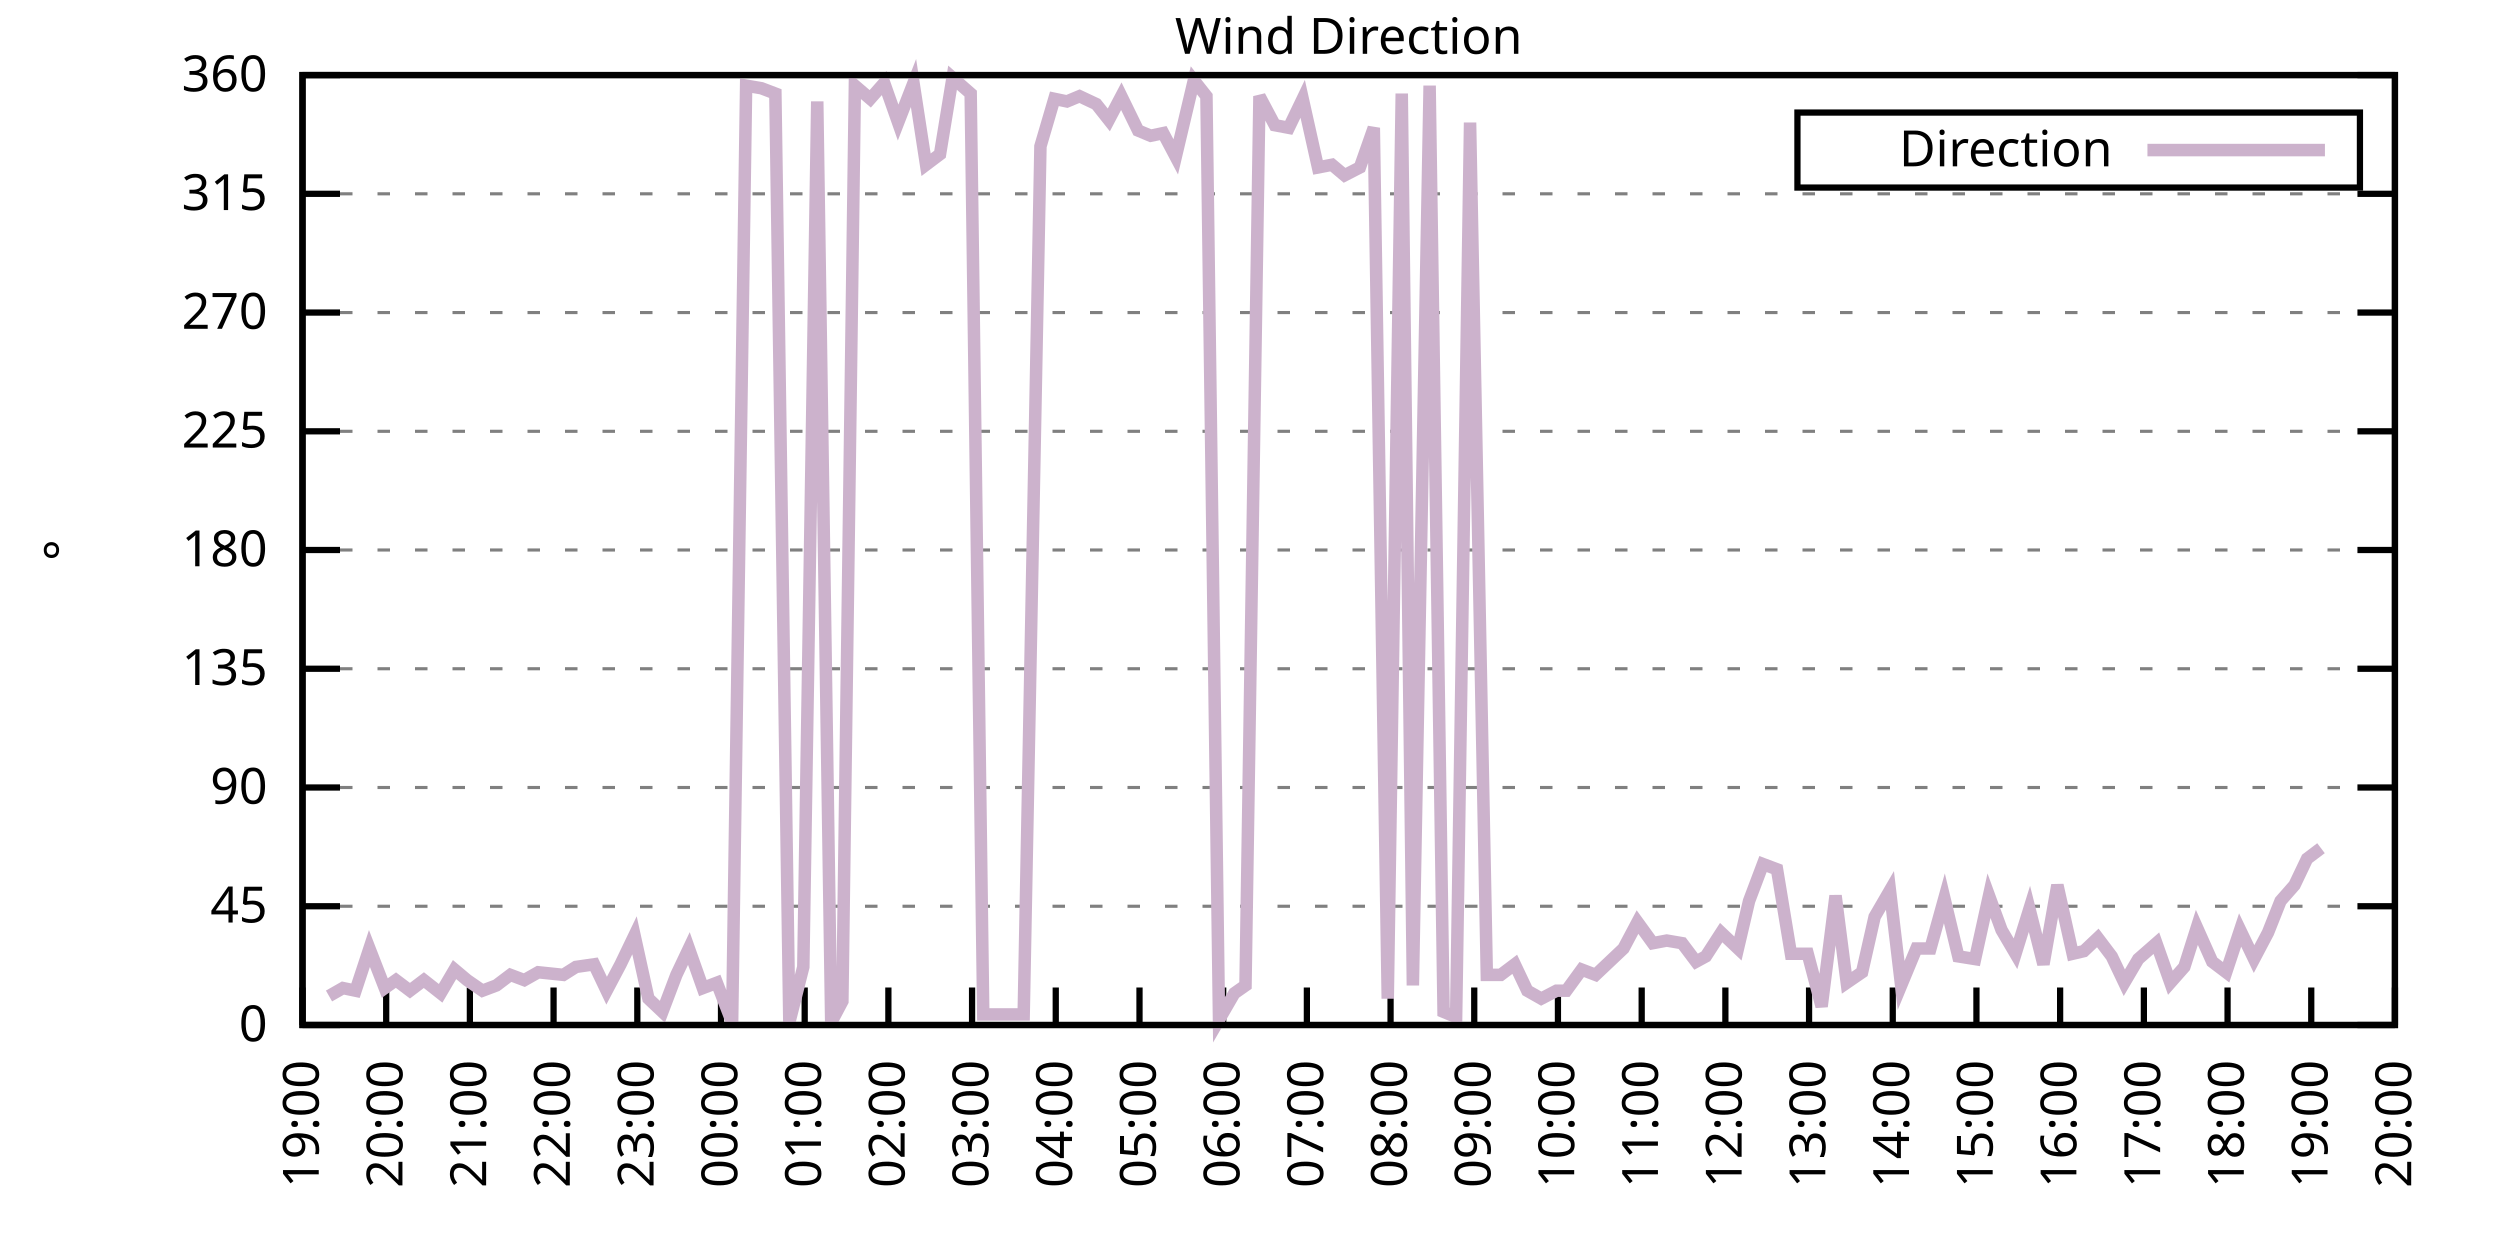
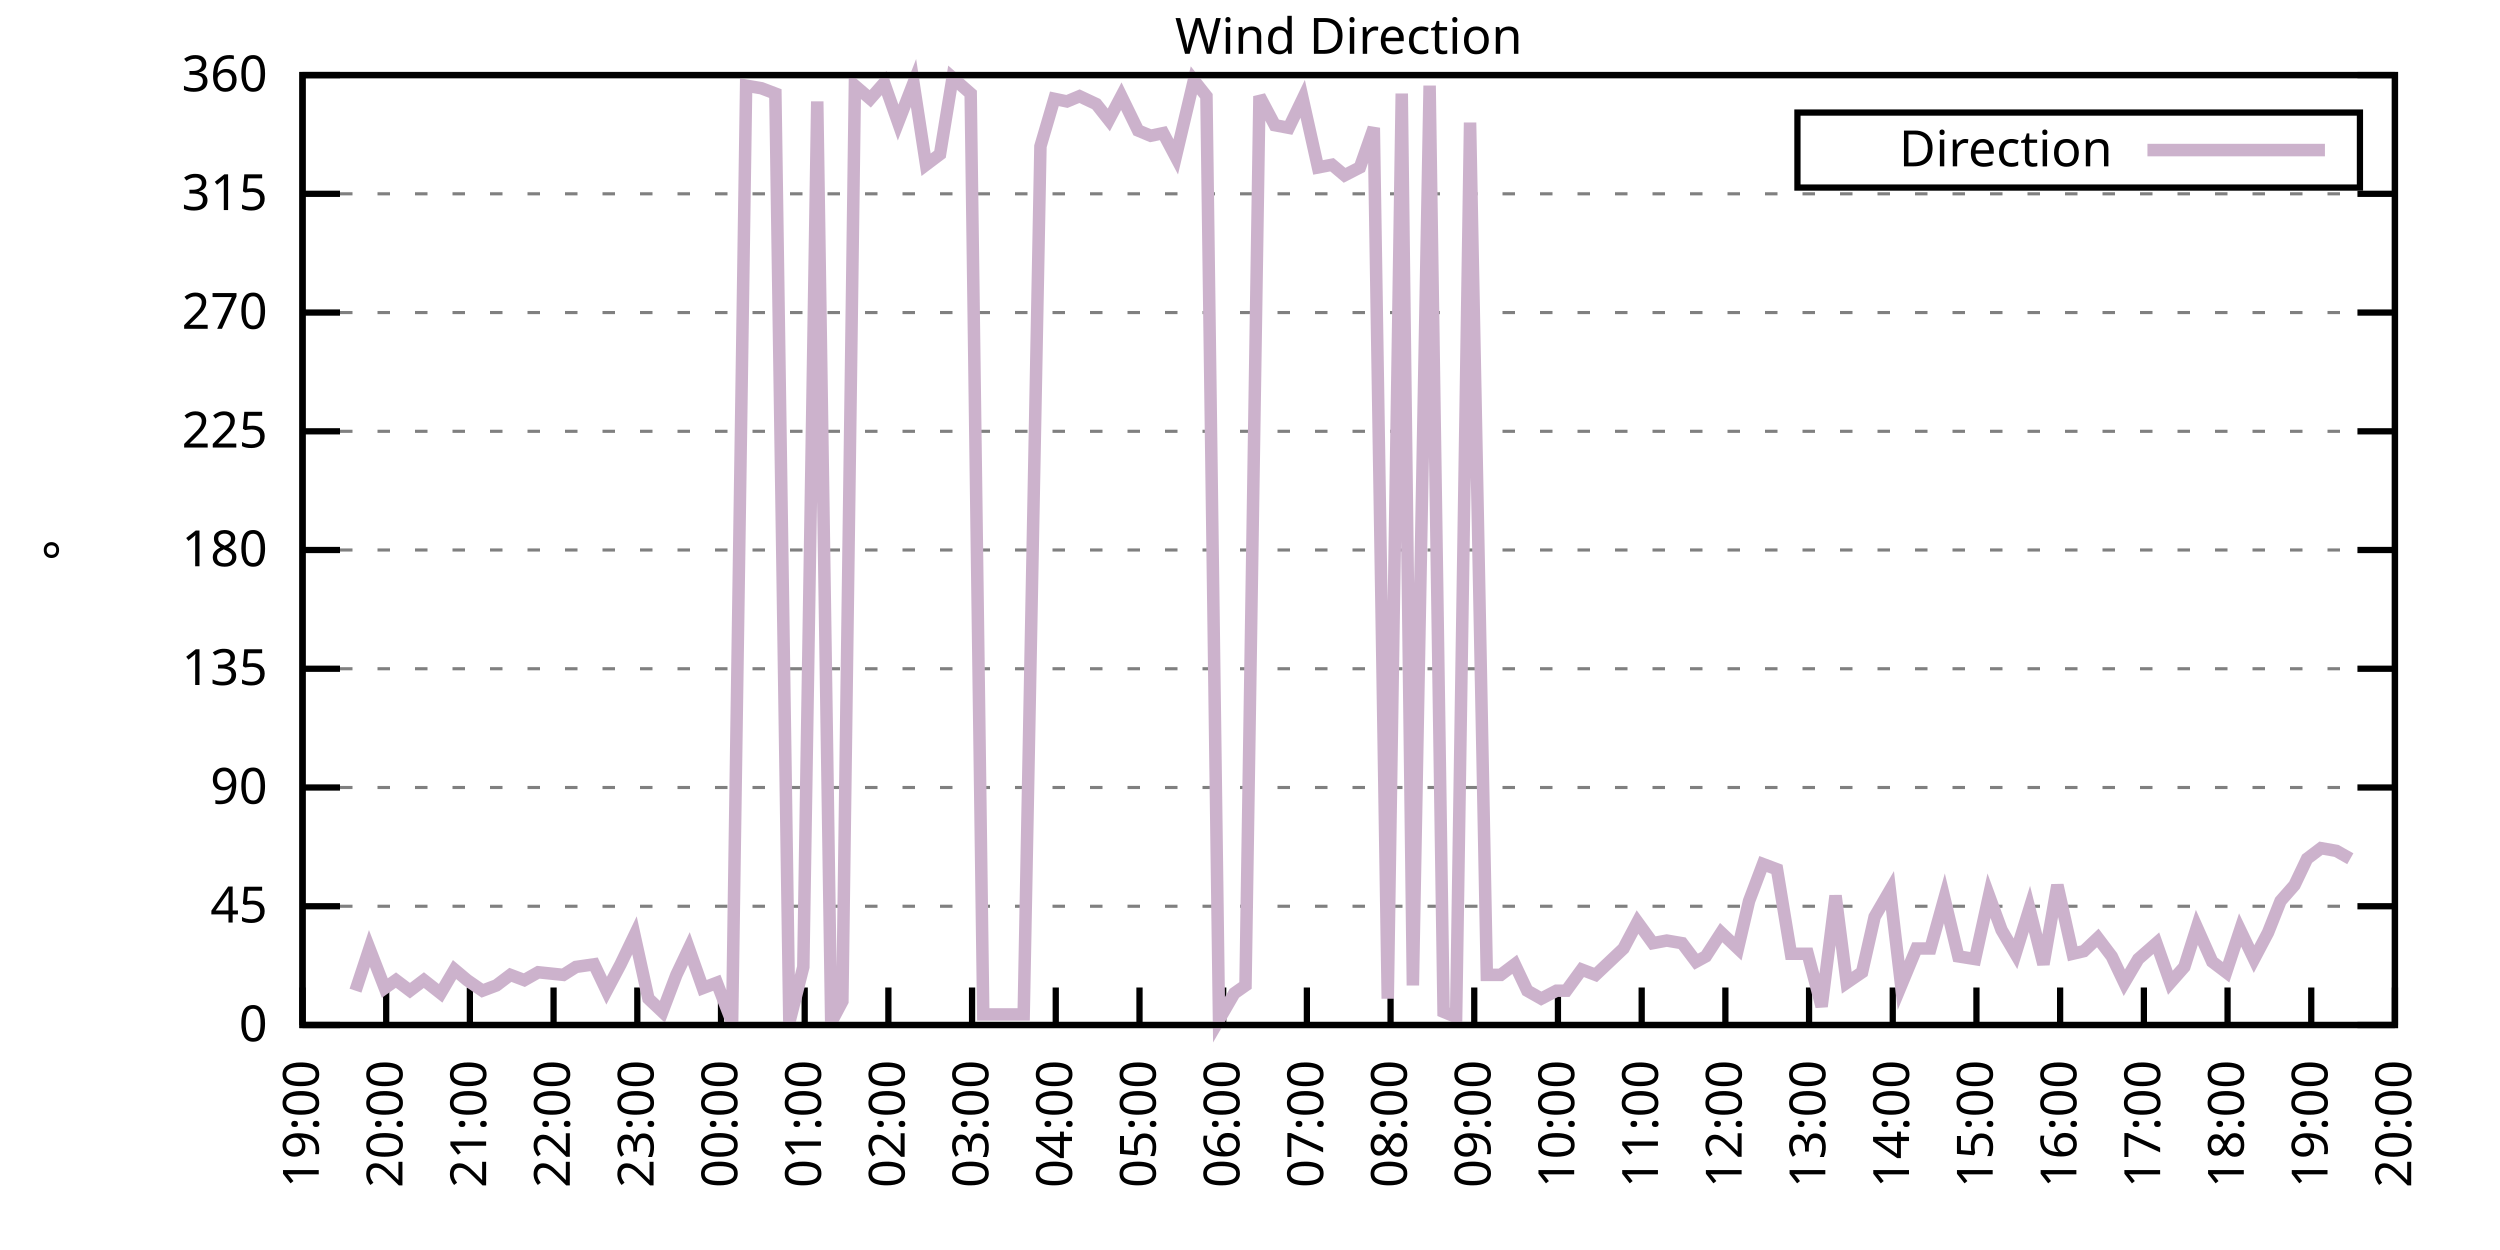
<svg xmlns="http://www.w3.org/2000/svg" xmlns:xlink="http://www.w3.org/1999/xlink" width="400" height="200" viewBox="0 0 400 200">
  <g id="gnuplot_canvas">
    <rect x="0" y="0" width="400" height="200" fill="none" />
    <defs>
      <circle id="gpDot" r="0.5" stroke-width="0.5" stroke="currentColor" />
      <path id="gpPt0" stroke-width="0.333" stroke="currentColor" d="M-1,0 h2 M0,-1 v2" />
      <path id="gpPt1" stroke-width="0.333" stroke="currentColor" d="M-1,-1 L1,1 M1,-1 L-1,1" />
      <path id="gpPt2" stroke-width="0.333" stroke="currentColor" d="M-1,0 L1,0 M0,-1 L0,1 M-1,-1 L1,1 M-1,1 L1,-1" />
      <rect id="gpPt3" stroke-width="0.333" stroke="currentColor" x="-1" y="-1" width="2" height="2" />
      <rect id="gpPt4" stroke-width="0.333" stroke="currentColor" fill="currentColor" x="-1" y="-1" width="2" height="2" />
      <circle id="gpPt5" stroke-width="0.333" stroke="currentColor" cx="0" cy="0" r="1" />
      <use xlink:href="#gpPt5" id="gpPt6" fill="currentColor" stroke="none" />
      <path id="gpPt7" stroke-width="0.333" stroke="currentColor" d="M0,-1.33 L-1.33,0.67 L1.33,0.67 z" />
      <use xlink:href="#gpPt7" id="gpPt8" fill="currentColor" stroke="none" />
      <use xlink:href="#gpPt7" id="gpPt9" stroke="currentColor" transform="rotate(180)" />
      <use xlink:href="#gpPt9" id="gpPt10" fill="currentColor" stroke="none" />
      <use xlink:href="#gpPt3" id="gpPt11" stroke="currentColor" transform="rotate(45)" />
      <use xlink:href="#gpPt11" id="gpPt12" fill="currentColor" stroke="none" />
      <path id="gpPt13" stroke-width="0.333" stroke="currentColor" d="M0,1.330 L1.265,0.411 L0.782,-1.067 L-0.782,-1.076 L-1.265,0.411 z" />
      <use xlink:href="#gpPt13" id="gpPt14" fill="currentColor" stroke="none" />
      <filter id="textbox" filterUnits="objectBoundingBox" x="0" y="0" height="1" width="1">
        <feFlood flood-color="white" flood-opacity="1" result="bgnd" />
        <feComposite in="SourceGraphic" in2="bgnd" operator="atop" />
      </filter>
      <filter id="greybox" filterUnits="objectBoundingBox" x="0" y="0" height="1" width="1">
        <feFlood flood-color="lightgrey" flood-opacity="1" result="grey" />
        <feComposite in="SourceGraphic" in2="grey" operator="atop" />
      </filter>
    </defs>
    <g fill="none" color="white" stroke="currentColor" stroke-width="1.00" stroke-linecap="butt" stroke-linejoin="miter">
</g>
    <g fill="none" color="black" stroke="currentColor" stroke-width="1.00" stroke-linecap="butt" stroke-linejoin="miter">
      <g stroke="none" shape-rendering="crispEdges">
        <polygon fill="rgb(255, 255, 255)" points="48.40,164.00 383.18,164.00 383.18,12.02 48.40,12.02 " />
      </g>
    </g>
    <g fill="none" color="black" stroke="currentColor" stroke-width="1.00" stroke-linecap="butt" stroke-linejoin="miter">
</g>
    <g fill="none" color="black" stroke="black" stroke-width="0.50" stroke-linecap="butt" stroke-linejoin="miter">
</g>
    <g fill="none" color="gray" stroke="currentColor" stroke-width="0.50" stroke-linecap="butt" stroke-linejoin="miter">
      <path stroke="gray" stroke-dasharray="2,4" class="gridline" d="M48.40,164.00 L383.19,164.00  " />
    </g>
    <g fill="none" color="gray" stroke="gray" stroke-width="1.00" stroke-linecap="butt" stroke-linejoin="miter">
</g>
    <g fill="none" color="black" stroke="currentColor" stroke-width="1.00" stroke-linecap="butt" stroke-linejoin="miter">
      <path stroke="black" d="M48.40,164.00 L54.40,164.00 M383.19,164.00 L377.19,164.00  " />
      <g transform="translate(42.80,166.60)" stroke="none" fill="black" font-family="Sans" font-size="8.00" text-anchor="end">
        <text>
          <tspan font-family="Sans"> 0</tspan>
        </text>
      </g>
    </g>
    <g fill="none" color="black" stroke="currentColor" stroke-width="1.00" stroke-linecap="butt" stroke-linejoin="miter">
</g>
    <g fill="none" color="black" stroke="black" stroke-width="0.50" stroke-linecap="butt" stroke-linejoin="miter">
</g>
    <g fill="none" color="gray" stroke="currentColor" stroke-width="0.50" stroke-linecap="butt" stroke-linejoin="miter">
      <path stroke="gray" stroke-dasharray="2,4" class="gridline" d="M48.40,145.00 L383.19,145.00  " />
    </g>
    <g fill="none" color="gray" stroke="gray" stroke-width="1.00" stroke-linecap="butt" stroke-linejoin="miter">
</g>
    <g fill="none" color="black" stroke="currentColor" stroke-width="1.00" stroke-linecap="butt" stroke-linejoin="miter">
      <path stroke="black" d="M48.40,145.00 L54.40,145.00 M383.19,145.00 L377.19,145.00  " />
      <g transform="translate(42.80,147.60)" stroke="none" fill="black" font-family="Sans" font-size="8.00" text-anchor="end">
        <text>
          <tspan font-family="Sans"> 45</tspan>
        </text>
      </g>
    </g>
    <g fill="none" color="black" stroke="currentColor" stroke-width="1.00" stroke-linecap="butt" stroke-linejoin="miter">
</g>
    <g fill="none" color="black" stroke="black" stroke-width="0.50" stroke-linecap="butt" stroke-linejoin="miter">
</g>
    <g fill="none" color="gray" stroke="currentColor" stroke-width="0.50" stroke-linecap="butt" stroke-linejoin="miter">
      <path stroke="gray" stroke-dasharray="2,4" class="gridline" d="M48.40,126.00 L383.19,126.00  " />
    </g>
    <g fill="none" color="gray" stroke="gray" stroke-width="1.00" stroke-linecap="butt" stroke-linejoin="miter">
</g>
    <g fill="none" color="black" stroke="currentColor" stroke-width="1.00" stroke-linecap="butt" stroke-linejoin="miter">
      <path stroke="black" d="M48.40,126.00 L54.40,126.00 M383.19,126.00 L377.19,126.00  " />
      <g transform="translate(42.80,128.60)" stroke="none" fill="black" font-family="Sans" font-size="8.00" text-anchor="end">
        <text>
          <tspan font-family="Sans"> 90</tspan>
        </text>
      </g>
    </g>
    <g fill="none" color="black" stroke="currentColor" stroke-width="1.00" stroke-linecap="butt" stroke-linejoin="miter">
</g>
    <g fill="none" color="black" stroke="black" stroke-width="0.50" stroke-linecap="butt" stroke-linejoin="miter">
</g>
    <g fill="none" color="gray" stroke="currentColor" stroke-width="0.50" stroke-linecap="butt" stroke-linejoin="miter">
      <path stroke="gray" stroke-dasharray="2,4" class="gridline" d="M48.40,107.00 L383.19,107.00  " />
    </g>
    <g fill="none" color="gray" stroke="gray" stroke-width="1.00" stroke-linecap="butt" stroke-linejoin="miter">
</g>
    <g fill="none" color="black" stroke="currentColor" stroke-width="1.00" stroke-linecap="butt" stroke-linejoin="miter">
      <path stroke="black" d="M48.40,107.00 L54.40,107.00 M383.19,107.00 L377.19,107.00  " />
      <g transform="translate(42.80,109.60)" stroke="none" fill="black" font-family="Sans" font-size="8.00" text-anchor="end">
        <text>
          <tspan font-family="Sans"> 135</tspan>
        </text>
      </g>
    </g>
    <g fill="none" color="black" stroke="currentColor" stroke-width="1.00" stroke-linecap="butt" stroke-linejoin="miter">
</g>
    <g fill="none" color="black" stroke="black" stroke-width="0.50" stroke-linecap="butt" stroke-linejoin="miter">
</g>
    <g fill="none" color="gray" stroke="currentColor" stroke-width="0.50" stroke-linecap="butt" stroke-linejoin="miter">
      <path stroke="gray" stroke-dasharray="2,4" class="gridline" d="M48.40,88.00 L383.19,88.00  " />
    </g>
    <g fill="none" color="gray" stroke="gray" stroke-width="1.00" stroke-linecap="butt" stroke-linejoin="miter">
</g>
    <g fill="none" color="black" stroke="currentColor" stroke-width="1.00" stroke-linecap="butt" stroke-linejoin="miter">
      <path stroke="black" d="M48.40,88.00 L54.40,88.00 M383.19,88.00 L377.19,88.00  " />
      <g transform="translate(42.80,90.60)" stroke="none" fill="black" font-family="Sans" font-size="8.00" text-anchor="end">
        <text>
          <tspan font-family="Sans"> 180</tspan>
        </text>
      </g>
    </g>
    <g fill="none" color="black" stroke="currentColor" stroke-width="1.00" stroke-linecap="butt" stroke-linejoin="miter">
</g>
    <g fill="none" color="black" stroke="black" stroke-width="0.50" stroke-linecap="butt" stroke-linejoin="miter">
</g>
    <g fill="none" color="gray" stroke="currentColor" stroke-width="0.50" stroke-linecap="butt" stroke-linejoin="miter">
      <path stroke="gray" stroke-dasharray="2,4" class="gridline" d="M48.40,69.01 L383.19,69.01  " />
    </g>
    <g fill="none" color="gray" stroke="gray" stroke-width="1.00" stroke-linecap="butt" stroke-linejoin="miter">
</g>
    <g fill="none" color="black" stroke="currentColor" stroke-width="1.00" stroke-linecap="butt" stroke-linejoin="miter">
      <path stroke="black" d="M48.40,69.01 L54.40,69.01 M383.19,69.01 L377.19,69.01  " />
      <g transform="translate(42.80,71.61)" stroke="none" fill="black" font-family="Sans" font-size="8.00" text-anchor="end">
        <text>
          <tspan font-family="Sans"> 225</tspan>
        </text>
      </g>
    </g>
    <g fill="none" color="black" stroke="currentColor" stroke-width="1.00" stroke-linecap="butt" stroke-linejoin="miter">
</g>
    <g fill="none" color="black" stroke="black" stroke-width="0.50" stroke-linecap="butt" stroke-linejoin="miter">
</g>
    <g fill="none" color="gray" stroke="currentColor" stroke-width="0.50" stroke-linecap="butt" stroke-linejoin="miter">
      <path stroke="gray" stroke-dasharray="2,4" class="gridline" d="M48.40,50.01 L383.19,50.01  " />
    </g>
    <g fill="none" color="gray" stroke="gray" stroke-width="1.00" stroke-linecap="butt" stroke-linejoin="miter">
</g>
    <g fill="none" color="black" stroke="currentColor" stroke-width="1.00" stroke-linecap="butt" stroke-linejoin="miter">
      <path stroke="black" d="M48.40,50.01 L54.40,50.01 M383.19,50.01 L377.19,50.01  " />
      <g transform="translate(42.80,52.61)" stroke="none" fill="black" font-family="Sans" font-size="8.00" text-anchor="end">
        <text>
          <tspan font-family="Sans"> 270</tspan>
        </text>
      </g>
    </g>
    <g fill="none" color="black" stroke="currentColor" stroke-width="1.00" stroke-linecap="butt" stroke-linejoin="miter">
</g>
    <g fill="none" color="black" stroke="black" stroke-width="0.50" stroke-linecap="butt" stroke-linejoin="miter">
</g>
    <g fill="none" color="gray" stroke="currentColor" stroke-width="0.50" stroke-linecap="butt" stroke-linejoin="miter">
      <path stroke="gray" stroke-dasharray="2,4" class="gridline" d="M48.40,31.01 L383.19,31.01  " />
    </g>
    <g fill="none" color="gray" stroke="gray" stroke-width="1.00" stroke-linecap="butt" stroke-linejoin="miter">
</g>
    <g fill="none" color="black" stroke="currentColor" stroke-width="1.00" stroke-linecap="butt" stroke-linejoin="miter">
      <path stroke="black" d="M48.40,31.01 L54.40,31.01 M383.19,31.01 L377.19,31.01  " />
      <g transform="translate(42.80,33.61)" stroke="none" fill="black" font-family="Sans" font-size="8.00" text-anchor="end">
        <text>
          <tspan font-family="Sans"> 315</tspan>
        </text>
      </g>
    </g>
    <g fill="none" color="black" stroke="currentColor" stroke-width="1.00" stroke-linecap="butt" stroke-linejoin="miter">
</g>
    <g fill="none" color="black" stroke="black" stroke-width="0.50" stroke-linecap="butt" stroke-linejoin="miter">
</g>
    <g fill="none" color="gray" stroke="currentColor" stroke-width="0.50" stroke-linecap="butt" stroke-linejoin="miter">
      <path stroke="gray" stroke-dasharray="2,4" class="gridline" d="M48.40,12.01 L383.19,12.01  " />
    </g>
    <g fill="none" color="gray" stroke="gray" stroke-width="1.00" stroke-linecap="butt" stroke-linejoin="miter">
</g>
    <g fill="none" color="black" stroke="currentColor" stroke-width="1.00" stroke-linecap="butt" stroke-linejoin="miter">
      <path stroke="black" d="M48.40,12.01 L54.40,12.01 M383.19,12.01 L377.19,12.01  " />
      <g transform="translate(42.80,14.61)" stroke="none" fill="black" font-family="Sans" font-size="8.00" text-anchor="end">
        <text>
          <tspan font-family="Sans"> 360</tspan>
        </text>
      </g>
    </g>
    <g fill="none" color="black" stroke="currentColor" stroke-width="1.00" stroke-linecap="butt" stroke-linejoin="miter">
      <path stroke="black" d="M48.40,164.00 L48.40,158.00  " />
      <g transform="translate(51.00,169.60) rotate(270.00)" stroke="none" fill="black" font-family="Sans" font-size="8.00" text-anchor="end">
        <text>
          <tspan font-family="Sans">19:00</tspan>
        </text>
      </g>
    </g>
    <g fill="none" color="black" stroke="currentColor" stroke-width="1.00" stroke-linecap="butt" stroke-linejoin="miter">
      <path stroke="black" d="M61.79,164.00 L61.79,158.00  " />
      <g transform="translate(64.39,169.60) rotate(270.00)" stroke="none" fill="black" font-family="Sans" font-size="8.00" text-anchor="end">
        <text>
          <tspan font-family="Sans">20:00</tspan>
        </text>
      </g>
    </g>
    <g fill="none" color="black" stroke="currentColor" stroke-width="1.00" stroke-linecap="butt" stroke-linejoin="miter">
      <path stroke="black" d="M75.18,164.00 L75.18,158.00  " />
      <g transform="translate(77.78,169.60) rotate(270.00)" stroke="none" fill="black" font-family="Sans" font-size="8.00" text-anchor="end">
        <text>
          <tspan font-family="Sans">21:00</tspan>
        </text>
      </g>
    </g>
    <g fill="none" color="black" stroke="currentColor" stroke-width="1.00" stroke-linecap="butt" stroke-linejoin="miter">
      <path stroke="black" d="M88.57,164.00 L88.57,158.00  " />
      <g transform="translate(91.17,169.60) rotate(270.00)" stroke="none" fill="black" font-family="Sans" font-size="8.00" text-anchor="end">
        <text>
          <tspan font-family="Sans">22:00</tspan>
        </text>
      </g>
    </g>
    <g fill="none" color="black" stroke="currentColor" stroke-width="1.00" stroke-linecap="butt" stroke-linejoin="miter">
      <path stroke="black" d="M101.97,164.00 L101.97,158.00  " />
      <g transform="translate(104.57,169.60) rotate(270.00)" stroke="none" fill="black" font-family="Sans" font-size="8.00" text-anchor="end">
        <text>
          <tspan font-family="Sans">23:00</tspan>
        </text>
      </g>
    </g>
    <g fill="none" color="black" stroke="currentColor" stroke-width="1.00" stroke-linecap="butt" stroke-linejoin="miter">
      <path stroke="black" d="M115.36,164.00 L115.36,158.00  " />
      <g transform="translate(117.96,169.60) rotate(270.00)" stroke="none" fill="black" font-family="Sans" font-size="8.00" text-anchor="end">
        <text>
          <tspan font-family="Sans">00:00</tspan>
        </text>
      </g>
    </g>
    <g fill="none" color="black" stroke="currentColor" stroke-width="1.00" stroke-linecap="butt" stroke-linejoin="miter">
      <path stroke="black" d="M128.75,164.00 L128.75,158.00  " />
      <g transform="translate(131.35,169.60) rotate(270.00)" stroke="none" fill="black" font-family="Sans" font-size="8.00" text-anchor="end">
        <text>
          <tspan font-family="Sans">01:00</tspan>
        </text>
      </g>
    </g>
    <g fill="none" color="black" stroke="currentColor" stroke-width="1.00" stroke-linecap="butt" stroke-linejoin="miter">
      <path stroke="black" d="M142.14,164.00 L142.14,158.00  " />
      <g transform="translate(144.74,169.60) rotate(270.00)" stroke="none" fill="black" font-family="Sans" font-size="8.00" text-anchor="end">
        <text>
          <tspan font-family="Sans">02:00</tspan>
        </text>
      </g>
    </g>
    <g fill="none" color="black" stroke="currentColor" stroke-width="1.00" stroke-linecap="butt" stroke-linejoin="miter">
      <path stroke="black" d="M155.53,164.00 L155.53,158.00  " />
      <g transform="translate(158.13,169.60) rotate(270.00)" stroke="none" fill="black" font-family="Sans" font-size="8.00" text-anchor="end">
        <text>
          <tspan font-family="Sans">03:00</tspan>
        </text>
      </g>
    </g>
    <g fill="none" color="black" stroke="currentColor" stroke-width="1.00" stroke-linecap="butt" stroke-linejoin="miter">
      <path stroke="black" d="M168.92,164.00 L168.92,158.00  " />
      <g transform="translate(171.52,169.60) rotate(270.00)" stroke="none" fill="black" font-family="Sans" font-size="8.00" text-anchor="end">
        <text>
          <tspan font-family="Sans">04:00</tspan>
        </text>
      </g>
    </g>
    <g fill="none" color="black" stroke="currentColor" stroke-width="1.00" stroke-linecap="butt" stroke-linejoin="miter">
      <path stroke="black" d="M182.32,164.00 L182.32,158.00  " />
      <g transform="translate(184.92,169.60) rotate(270.00)" stroke="none" fill="black" font-family="Sans" font-size="8.00" text-anchor="end">
        <text>
          <tspan font-family="Sans">05:00</tspan>
        </text>
      </g>
    </g>
    <g fill="none" color="black" stroke="currentColor" stroke-width="1.00" stroke-linecap="butt" stroke-linejoin="miter">
      <path stroke="black" d="M195.71,164.00 L195.71,158.00  " />
      <g transform="translate(198.31,169.60) rotate(270.00)" stroke="none" fill="black" font-family="Sans" font-size="8.00" text-anchor="end">
        <text>
          <tspan font-family="Sans">06:00</tspan>
        </text>
      </g>
    </g>
    <g fill="none" color="black" stroke="currentColor" stroke-width="1.00" stroke-linecap="butt" stroke-linejoin="miter">
      <path stroke="black" d="M209.10,164.00 L209.10,158.00  " />
      <g transform="translate(211.70,169.60) rotate(270.00)" stroke="none" fill="black" font-family="Sans" font-size="8.00" text-anchor="end">
        <text>
          <tspan font-family="Sans">07:00</tspan>
        </text>
      </g>
    </g>
    <g fill="none" color="black" stroke="currentColor" stroke-width="1.00" stroke-linecap="butt" stroke-linejoin="miter">
      <path stroke="black" d="M222.49,164.00 L222.49,158.00  " />
      <g transform="translate(225.09,169.60) rotate(270.00)" stroke="none" fill="black" font-family="Sans" font-size="8.00" text-anchor="end">
        <text>
          <tspan font-family="Sans">08:00</tspan>
        </text>
      </g>
    </g>
    <g fill="none" color="black" stroke="currentColor" stroke-width="1.00" stroke-linecap="butt" stroke-linejoin="miter">
      <path stroke="black" d="M235.88,164.00 L235.88,158.00  " />
      <g transform="translate(238.48,169.60) rotate(270.00)" stroke="none" fill="black" font-family="Sans" font-size="8.00" text-anchor="end">
        <text>
          <tspan font-family="Sans">09:00</tspan>
        </text>
      </g>
    </g>
    <g fill="none" color="black" stroke="currentColor" stroke-width="1.00" stroke-linecap="butt" stroke-linejoin="miter">
      <path stroke="black" d="M249.27,164.00 L249.27,158.00  " />
      <g transform="translate(251.87,169.60) rotate(270.00)" stroke="none" fill="black" font-family="Sans" font-size="8.00" text-anchor="end">
        <text>
          <tspan font-family="Sans">10:00</tspan>
        </text>
      </g>
    </g>
    <g fill="none" color="black" stroke="currentColor" stroke-width="1.00" stroke-linecap="butt" stroke-linejoin="miter">
      <path stroke="black" d="M262.67,164.00 L262.67,158.00  " />
      <g transform="translate(265.27,169.60) rotate(270.00)" stroke="none" fill="black" font-family="Sans" font-size="8.00" text-anchor="end">
        <text>
          <tspan font-family="Sans">11:00</tspan>
        </text>
      </g>
    </g>
    <g fill="none" color="black" stroke="currentColor" stroke-width="1.00" stroke-linecap="butt" stroke-linejoin="miter">
      <path stroke="black" d="M276.06,164.00 L276.06,158.00  " />
      <g transform="translate(278.66,169.60) rotate(270.00)" stroke="none" fill="black" font-family="Sans" font-size="8.00" text-anchor="end">
        <text>
          <tspan font-family="Sans">12:00</tspan>
        </text>
      </g>
    </g>
    <g fill="none" color="black" stroke="currentColor" stroke-width="1.00" stroke-linecap="butt" stroke-linejoin="miter">
      <path stroke="black" d="M289.45,164.00 L289.45,158.00  " />
      <g transform="translate(292.05,169.60) rotate(270.00)" stroke="none" fill="black" font-family="Sans" font-size="8.00" text-anchor="end">
        <text>
          <tspan font-family="Sans">13:00</tspan>
        </text>
      </g>
    </g>
    <g fill="none" color="black" stroke="currentColor" stroke-width="1.00" stroke-linecap="butt" stroke-linejoin="miter">
      <path stroke="black" d="M302.84,164.00 L302.84,158.00  " />
      <g transform="translate(305.44,169.60) rotate(270.00)" stroke="none" fill="black" font-family="Sans" font-size="8.00" text-anchor="end">
        <text>
          <tspan font-family="Sans">14:00</tspan>
        </text>
      </g>
    </g>
    <g fill="none" color="black" stroke="currentColor" stroke-width="1.00" stroke-linecap="butt" stroke-linejoin="miter">
      <path stroke="black" d="M316.23,164.00 L316.23,158.00  " />
      <g transform="translate(318.83,169.60) rotate(270.00)" stroke="none" fill="black" font-family="Sans" font-size="8.00" text-anchor="end">
        <text>
          <tspan font-family="Sans">15:00</tspan>
        </text>
      </g>
    </g>
    <g fill="none" color="black" stroke="currentColor" stroke-width="1.00" stroke-linecap="butt" stroke-linejoin="miter">
      <path stroke="black" d="M329.62,164.00 L329.62,158.00  " />
      <g transform="translate(332.22,169.60) rotate(270.00)" stroke="none" fill="black" font-family="Sans" font-size="8.00" text-anchor="end">
        <text>
          <tspan font-family="Sans">16:00</tspan>
        </text>
      </g>
    </g>
    <g fill="none" color="black" stroke="currentColor" stroke-width="1.00" stroke-linecap="butt" stroke-linejoin="miter">
      <path stroke="black" d="M343.02,164.00 L343.02,158.00  " />
      <g transform="translate(345.62,169.60) rotate(270.00)" stroke="none" fill="black" font-family="Sans" font-size="8.00" text-anchor="end">
        <text>
          <tspan font-family="Sans">17:00</tspan>
        </text>
      </g>
    </g>
    <g fill="none" color="black" stroke="currentColor" stroke-width="1.00" stroke-linecap="butt" stroke-linejoin="miter">
      <path stroke="black" d="M356.41,164.00 L356.41,158.00  " />
      <g transform="translate(359.01,169.60) rotate(270.00)" stroke="none" fill="black" font-family="Sans" font-size="8.00" text-anchor="end">
        <text>
          <tspan font-family="Sans">18:00</tspan>
        </text>
      </g>
    </g>
    <g fill="none" color="black" stroke="currentColor" stroke-width="1.00" stroke-linecap="butt" stroke-linejoin="miter">
      <path stroke="black" d="M369.80,164.00 L369.80,158.00  " />
      <g transform="translate(372.40,169.60) rotate(270.00)" stroke="none" fill="black" font-family="Sans" font-size="8.00" text-anchor="end">
        <text>
          <tspan font-family="Sans">19:00</tspan>
        </text>
      </g>
    </g>
    <g fill="none" color="black" stroke="currentColor" stroke-width="1.00" stroke-linecap="butt" stroke-linejoin="miter">
      <path stroke="black" d="M383.19,164.00 L383.19,158.00  " />
      <g transform="translate(385.79,169.60) rotate(270.00)" stroke="none" fill="black" font-family="Sans" font-size="8.00" text-anchor="end">
        <text>
          <tspan font-family="Sans">20:00</tspan>
        </text>
      </g>
    </g>
    <g fill="none" color="black" stroke="currentColor" stroke-width="1.00" stroke-linecap="butt" stroke-linejoin="miter">
</g>
    <g fill="none" color="black" stroke="currentColor" stroke-width="1.00" stroke-linecap="butt" stroke-linejoin="miter">
      <path stroke="black" d="M48.40,12.01 L48.40,164.00 L383.19,164.00 L383.19,12.01 L48.40,12.01 Z  " />
    </g>
    <g fill="none" color="black" stroke="currentColor" stroke-width="1.00" stroke-linecap="butt" stroke-linejoin="miter">
</g>
    <g fill="none" color="black" stroke="currentColor" stroke-width="1.00" stroke-linecap="butt" stroke-linejoin="miter">
      <path stroke="black" d="M287.59,30.01 L287.59,18.01 L377.59,18.01 L377.59,30.01 L287.59,30.01 Z  " />
    </g>
    <g id="Wind_direction_plot_1">
      <g fill="none" color="white" stroke="black" stroke-width="2.00" stroke-linecap="butt" stroke-linejoin="miter">
</g>
      <g fill="none" color="black" stroke="currentColor" stroke-width="2.00" stroke-linecap="butt" stroke-linejoin="miter">
        <g transform="translate(337.99,26.61)" stroke="none" fill="black" font-family="Sans" font-size="8.00" text-anchor="end">
          <text>
            <tspan font-family="Sans">Direction</tspan>
          </text>
        </g>
      </g>
      <g fill="none" color="black" stroke="currentColor" stroke-width="2.00" stroke-linecap="butt" stroke-linejoin="miter">
-         <path stroke="rgb(204, 178, 204)" d="M343.59,24.01 L371.99,24.01 M52.64,159.36 L54.87,158.09 L56.88,158.51 L59.11,151.76 L61.57,158.09 L63.35,156.82   L65.59,158.51 L67.82,156.82 L70.50,158.93 L72.73,155.13 L74.74,156.82 L77.19,158.51 L79.42,157.67 L81.66,155.98   L83.89,156.82 L86.12,155.56 L90.14,155.98 L92.15,154.71 L95.05,154.29 L97.06,158.51 L99.29,154.29 L101.52,149.65   L103.75,159.78 L105.98,161.89 L108.22,155.98 L110.22,151.76 L112.46,158.09 L114.69,157.24 L117.14,163.58 L119.38,13.70   L121.83,14.12 L124.06,14.97 L126.29,163.58 L128.53,154.71 L130.76,16.23 L132.99,163.58 L134.78,160.20 L136.78,13.70   L139.24,15.81 L141.47,13.28 L143.70,19.61 L146.16,13.28 L148.17,26.36 L150.40,24.68 L152.41,12.43 L155.31,14.97   L157.32,162.31 L159.33,162.31 L161.78,162.31 L163.79,162.31 L166.47,23.41 L168.70,15.81 L170.71,16.23 L172.72,15.39   L175.40,16.65 L177.41,19.19 L179.41,15.39 L182.09,20.88 L184.10,21.72 L186.11,21.30 L188.12,25.10 L191.02,12.85   L193.03,15.39 L195.04,163.16 L197.49,158.93 L199.28,157.67 L201.51,15.39 L203.97,20.03 L206.20,20.45 L208.43,15.81   L210.88,26.79 L213.12,26.36 L215.13,28.05 L217.58,26.79 L219.81,20.45 L222.04,159.78 L224.28,14.97 L226.06,157.67   L228.74,13.70 L230.97,161.89 L232.98,162.73 L235.21,19.61 L237.89,155.98 L240.12,155.98 L242.36,154.29 L244.36,158.51   L246.60,159.78 L249.05,158.51 L250.61,158.51 L253.07,155.13 L255.30,155.98 L257.53,153.87 L259.76,151.76 L262.00,147.53   L264.45,150.91 L266.68,150.49 L269.14,150.91 L271.37,153.87 L272.93,153.02 L275.39,149.22 L278.07,151.76 L279.85,144.16   L282.08,138.25 L284.32,139.09 L286.55,152.60 L289.23,152.60 L291.46,161.04 L293.69,143.31 L295.48,157.24 L297.93,155.56   L299.94,146.69 L302.39,142.47 L304.18,157.67 L306.63,151.76 L308.87,151.76 L311.10,143.73 L313.33,153.02 L316.01,153.45   L318.24,143.31 L320.25,148.80 L322.48,152.60 L324.71,145.42 L326.95,154.29 L329.18,141.62 L331.63,152.60 L333.42,152.18   L335.65,150.07 L337.88,153.02 L339.89,157.24 L342.12,153.45 L345.02,150.91 L347.26,157.24 L349.49,154.71 L351.50,148.38   L353.95,153.87 L356.18,155.56 L358.42,148.80 L360.65,153.45 L362.88,149.22 L364.89,144.16 L367.12,141.62 L369.13,137.40   L371.36,135.71  " />
+         <path stroke="rgb(204, 178, 204)" d="M343.59,24.01 L371.99,24.01 M56.88,158.51 L59.11,151.76 L61.57,158.09 L63.35,156.82 L65.59,158.51 L67.82,156.82   L70.50,158.93 L72.73,155.13 L74.74,156.82 L77.19,158.51 L79.42,157.67 L81.66,155.98 L83.89,156.82 L86.12,155.56   L90.14,155.98 L92.15,154.71 L95.05,154.29 L97.06,158.51 L99.29,154.29 L101.52,149.65 L103.75,159.78 L105.98,161.89   L108.22,155.98 L110.22,151.76 L112.46,158.09 L114.69,157.24 L117.14,163.58 L119.38,13.70 L121.83,14.12 L124.06,14.97   L126.29,163.58 L128.53,154.71 L130.76,16.23 L132.99,163.58 L134.78,160.20 L136.78,13.70 L139.24,15.81 L141.47,13.28   L143.70,19.61 L146.16,13.28 L148.17,26.36 L150.40,24.68 L152.41,12.43 L155.31,14.97 L157.32,162.31 L159.33,162.31   L161.78,162.31 L163.79,162.31 L166.47,23.41 L168.70,15.81 L170.71,16.23 L172.72,15.39 L175.40,16.65 L177.41,19.19   L179.41,15.39 L182.09,20.88 L184.10,21.72 L186.11,21.30 L188.12,25.10 L191.02,12.85 L193.03,15.39 L195.04,163.16   L197.49,158.93 L199.28,157.67 L201.51,15.39 L203.97,20.03 L206.20,20.45 L208.43,15.81 L210.88,26.79 L213.12,26.36   L215.13,28.05 L217.58,26.79 L219.81,20.45 L222.04,159.78 L224.28,14.97 L226.06,157.67 L228.74,13.70 L230.97,161.89   L232.98,162.73 L235.21,19.61 L237.89,155.98 L240.12,155.98 L242.36,154.29 L244.36,158.51 L246.60,159.78 L249.05,158.51   L250.61,158.51 L253.07,155.13 L255.30,155.98 L257.53,153.87 L259.76,151.76 L262.00,147.53 L264.45,150.91 L266.68,150.49   L269.14,150.91 L271.37,153.87 L272.93,153.02 L275.39,149.22 L278.07,151.76 L279.85,144.16 L282.08,138.25 L284.32,139.09   L286.55,152.60 L289.23,152.60 L291.46,161.04 L293.69,143.31 L295.48,157.24 L297.93,155.56 L299.94,146.69 L302.39,142.47   L304.18,157.67 L306.63,151.76 L308.87,151.76 L311.10,143.73 L313.33,153.02 L316.01,153.45 L318.24,143.31 L320.25,148.80   L322.48,152.60 L324.71,145.42 L326.95,154.29 L329.18,141.62 L331.63,152.60 L333.42,152.18 L335.65,150.07 L337.88,153.02   L339.89,157.24 L342.12,153.45 L345.02,150.91 L347.26,157.24 L349.49,154.71 L351.50,148.38 L353.95,153.87 L356.18,155.56   L358.42,148.80 L360.65,153.45 L362.88,149.22 L364.89,144.16 L367.12,141.62 L369.13,137.40 L371.36,135.71 L373.82,136.14   L376.05,137.40  " />
      </g>
    </g>
    <g fill="none" color="black" stroke="currentColor" stroke-width="2.00" stroke-linecap="butt" stroke-linejoin="miter">
</g>
    <g fill="none" color="black" stroke="black" stroke-width="1.00" stroke-linecap="butt" stroke-linejoin="miter">
</g>
    <g fill="none" color="black" stroke="currentColor" stroke-width="1.00" stroke-linecap="butt" stroke-linejoin="miter">
      <path stroke="black" d="M48.40,12.01 L48.40,164.00 L383.19,164.00 L383.19,12.01 L48.40,12.01 Z  " />
      <g transform="translate(12.80,88.01) rotate(270.00)" stroke="none" fill="black" font-family="Sans" font-size="8.00" text-anchor="middle">
        <text>
          <tspan font-family="Sans">°</tspan>
        </text>
      </g>
    </g>
    <g fill="none" color="black" stroke="currentColor" stroke-width="1.00" stroke-linecap="butt" stroke-linejoin="miter">
</g>
    <g fill="none" color="black" stroke="currentColor" stroke-width="1.00" stroke-linecap="butt" stroke-linejoin="miter">
      <g transform="translate(215.79,8.61)" stroke="none" fill="black" font-family="Sans" font-size="8.00" text-anchor="middle">
        <text>
          <tspan font-family="Sans">Wind Direction</tspan>
        </text>
      </g>
    </g>
    <g fill="none" color="black" stroke="currentColor" stroke-width="1.00" stroke-linecap="butt" stroke-linejoin="miter">
</g>
  </g>
</svg>
